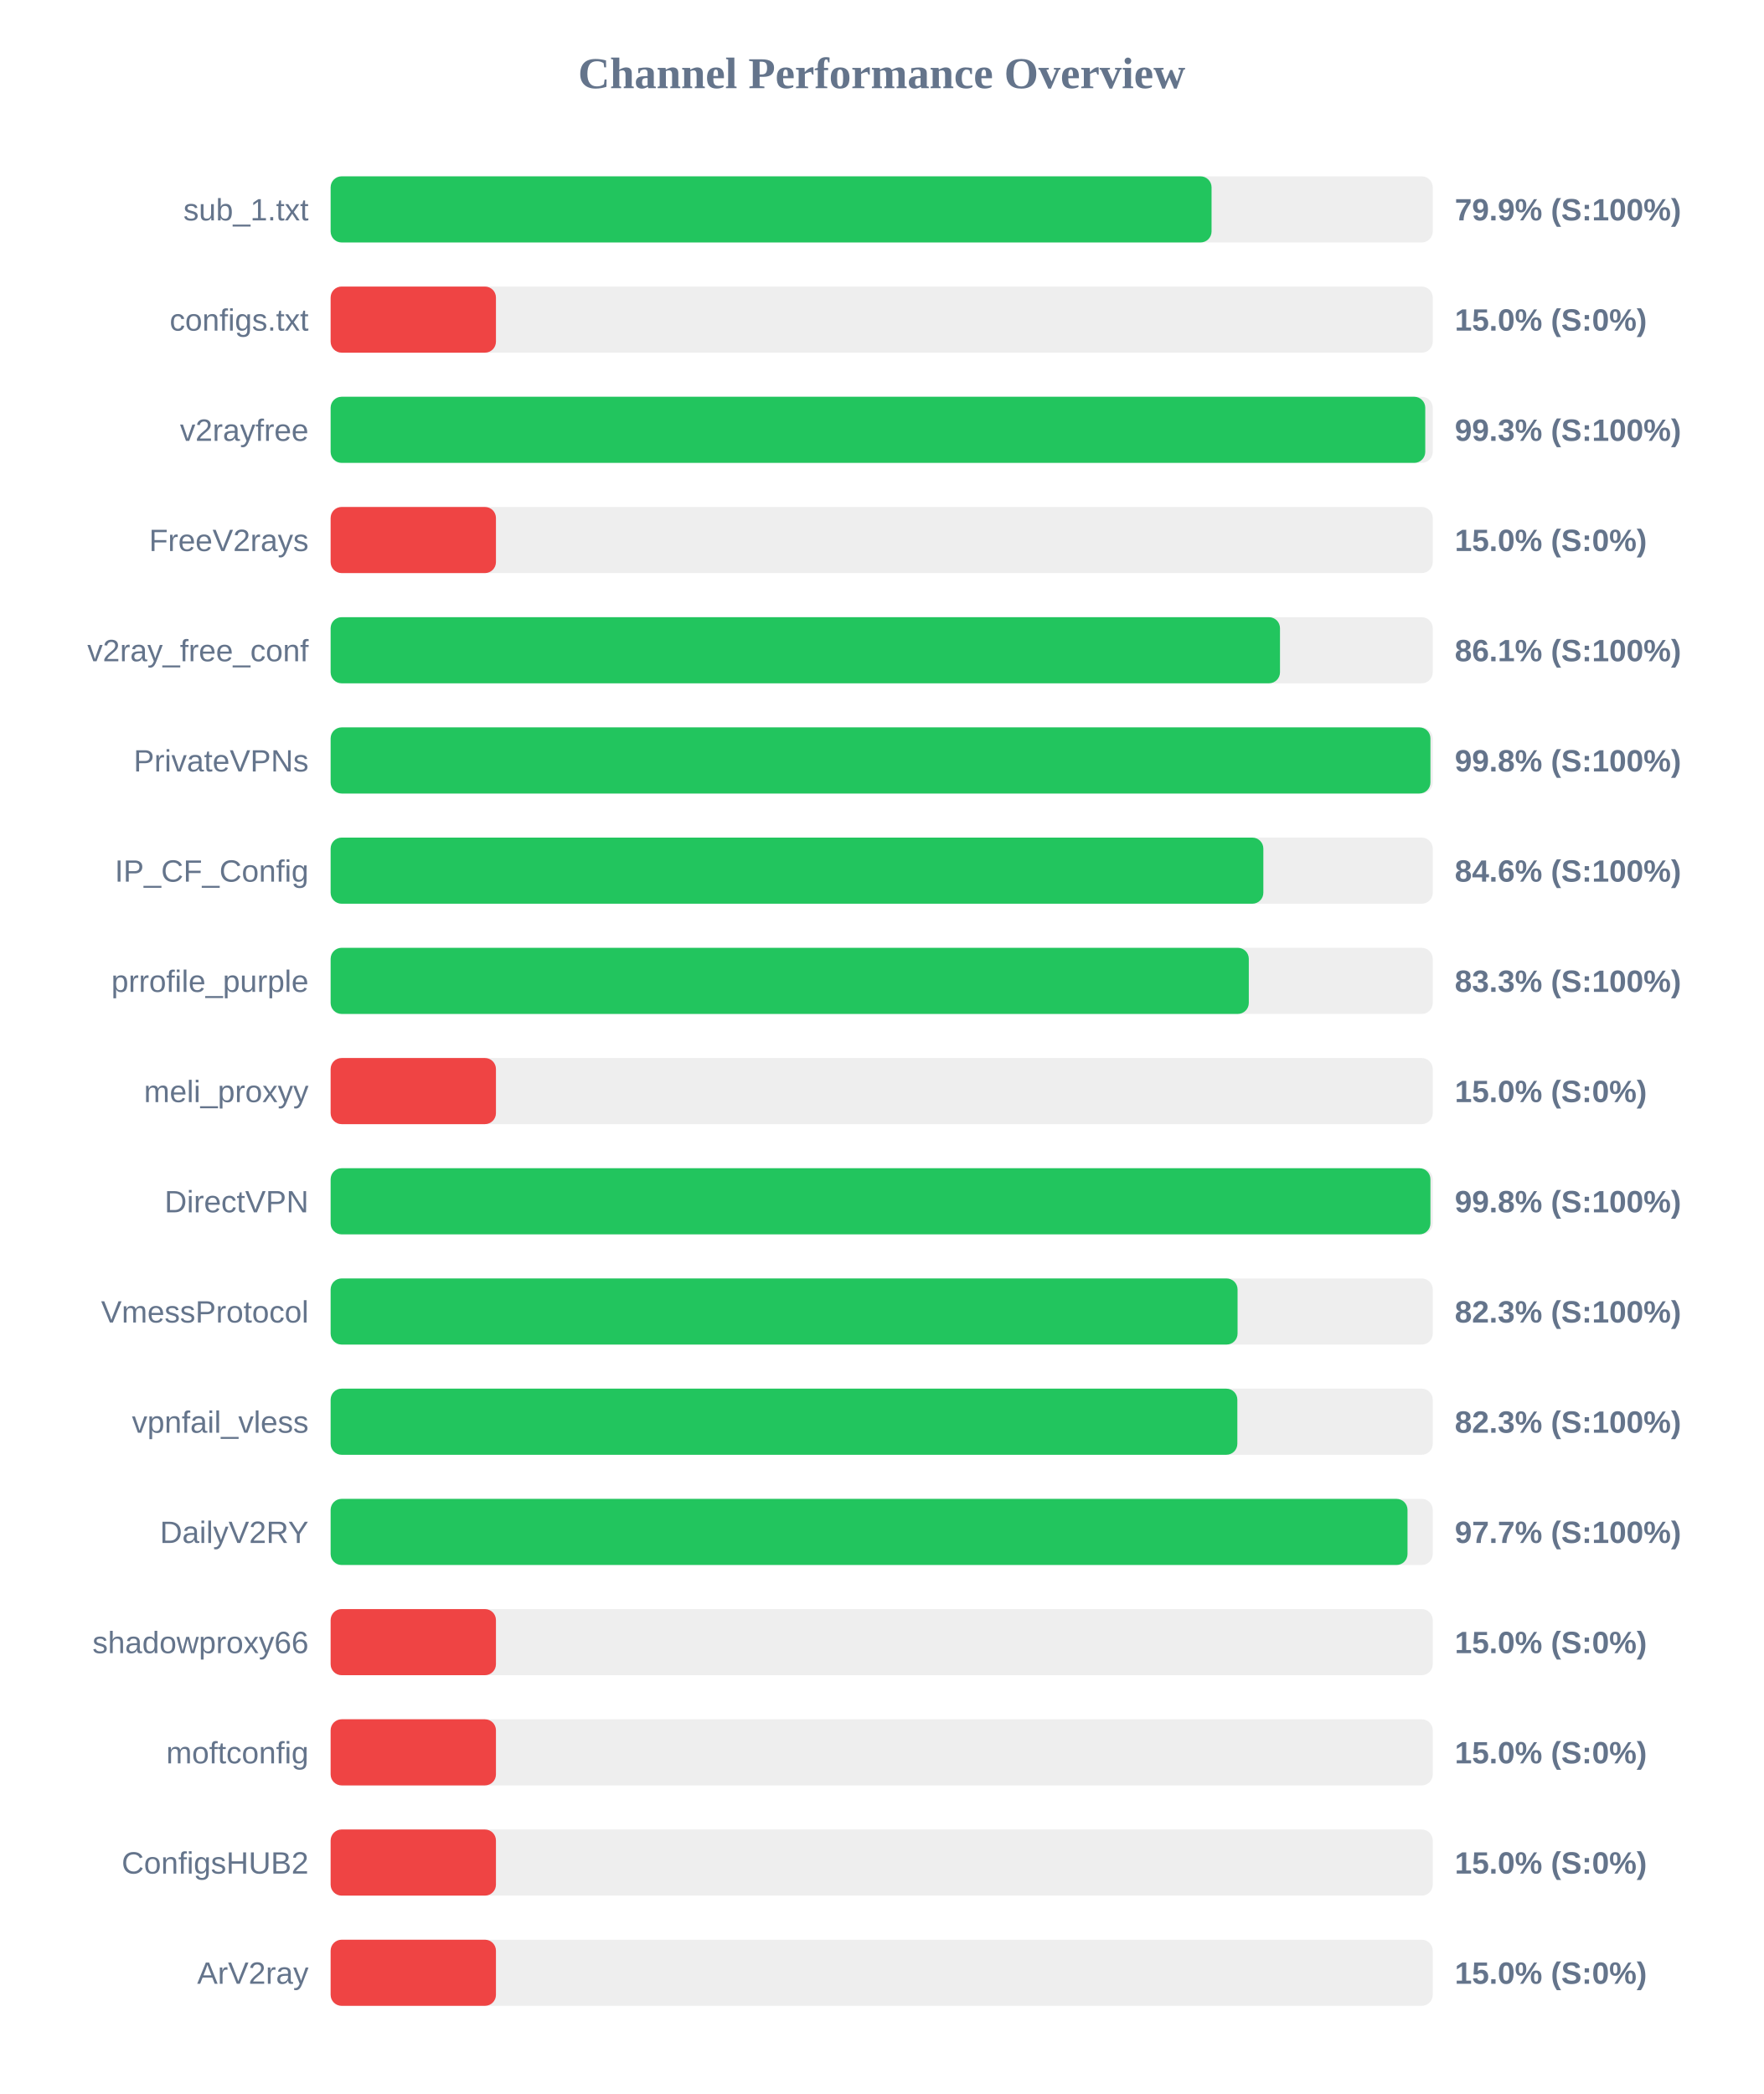
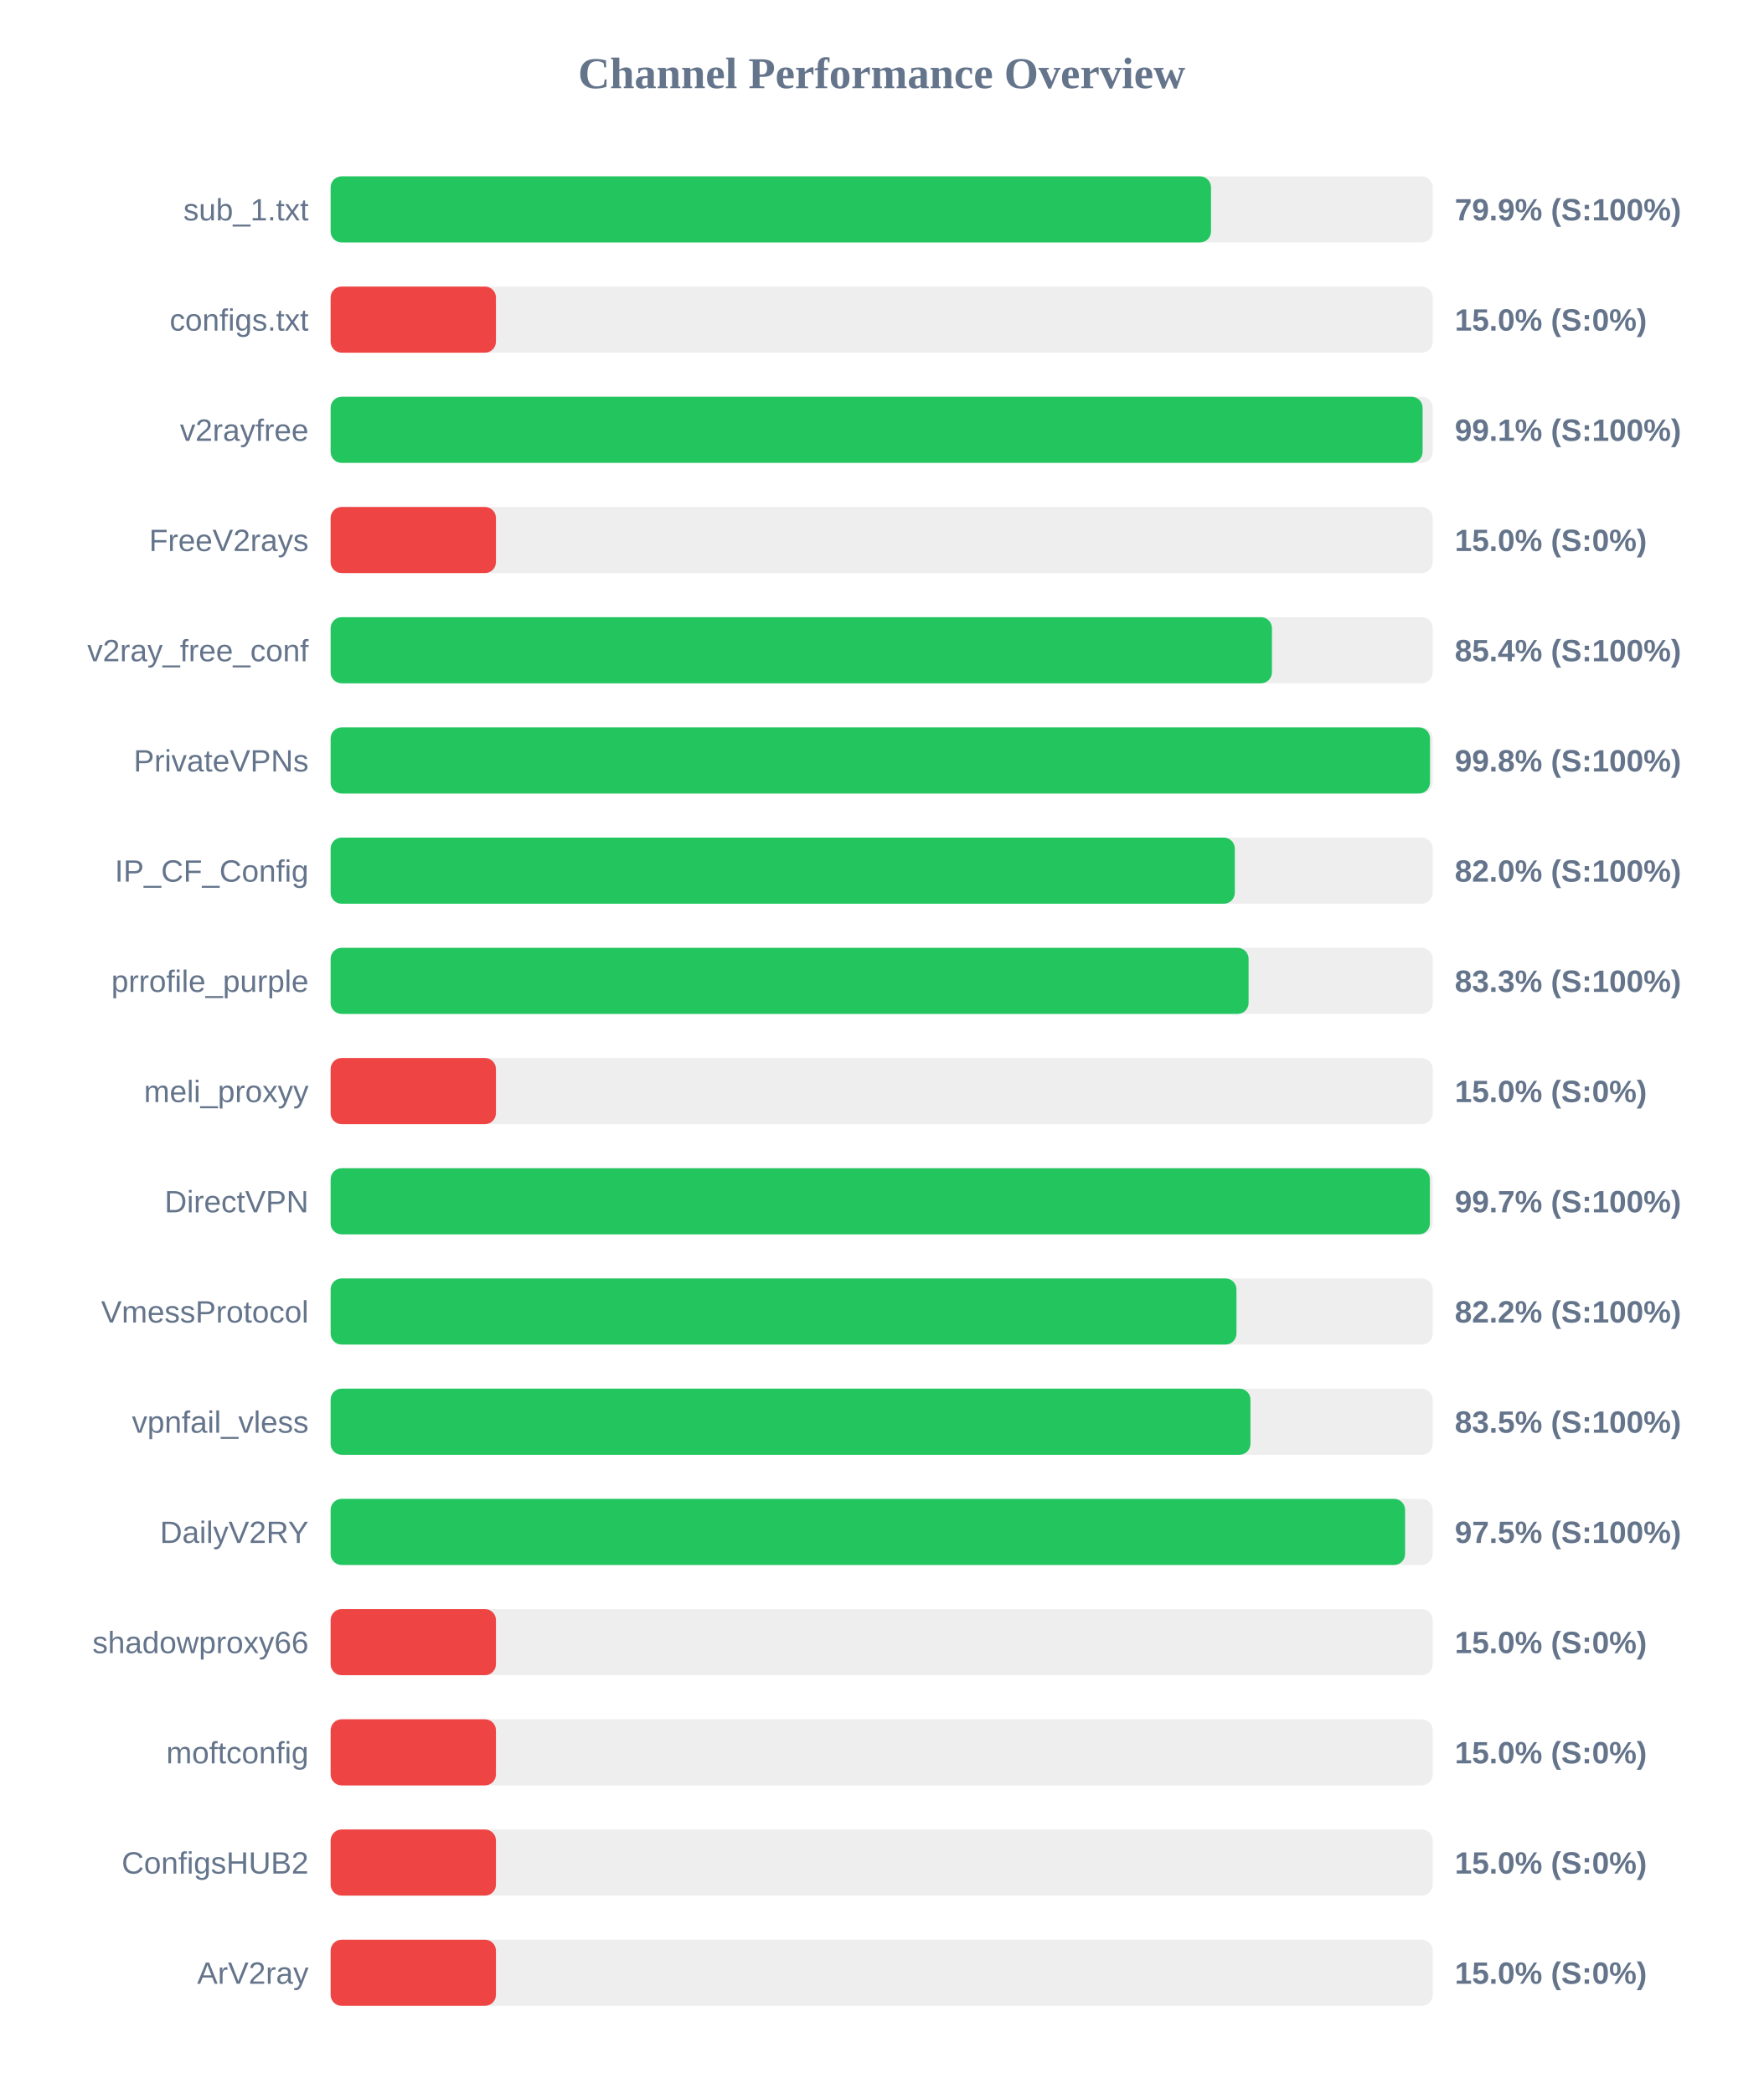
<svg xmlns="http://www.w3.org/2000/svg" width="800" height="950" version="1.1">
  <style>
        .row { font: 14px Arial; fill: #64748b; }
        .score { font: bold 14px Arial; fill: #64748b; }
    </style>
  <text x="400" y="40" text-anchor="middle" font-size="20px" font-weight="bold" fill="#64748b">Channel Performance Overview</text>
  <rect x="150" y="80" width="500" height="30" fill="#eee" rx="5" />
-   <rect x="150" y="80" width="399.65" height="30" fill="#22c55e" rx="5" />
+   <rect x="150" y="80" width="399.4" height="30" fill="#22c55e" rx="5" />
  <text x="140" y="100" text-anchor="end" class="row">sub_1.txt</text>
  <text x="660" y="100" text-anchor="start" class="score">79.9% (S:100%)</text>
  <rect x="150" y="130" width="500" height="30" fill="#eee" rx="5" />
  <rect x="150" y="130" width="75.0" height="30" fill="#ef4444" rx="5" />
  <text x="140" y="150" text-anchor="end" class="row">configs.txt</text>
  <text x="660" y="150" text-anchor="start" class="score">15.0% (S:0%)</text>
  <rect x="150" y="180" width="500" height="30" fill="#eee" rx="5" />
-   <rect x="150" y="180" width="496.6" height="30" fill="#22c55e" rx="5" />
+   <rect x="150" y="180" width="495.4" height="30" fill="#22c55e" rx="5" />
  <text x="140" y="200" text-anchor="end" class="row">v2rayfree</text>
-   <text x="660" y="200" text-anchor="start" class="score">99.3% (S:100%)</text>
+   <text x="660" y="200" text-anchor="start" class="score">99.1% (S:100%)</text>
  <rect x="150" y="230" width="500" height="30" fill="#eee" rx="5" />
  <rect x="150" y="230" width="75.0" height="30" fill="#ef4444" rx="5" />
  <text x="140" y="250" text-anchor="end" class="row">FreeV2rays</text>
  <text x="660" y="250" text-anchor="start" class="score">15.0% (S:0%)</text>
  <rect x="150" y="280" width="500" height="30" fill="#eee" rx="5" />
-   <rect x="150" y="280" width="430.7" height="30" fill="#22c55e" rx="5" />
+   <rect x="150" y="280" width="427.05" height="30" fill="#22c55e" rx="5" />
  <text x="140" y="300" text-anchor="end" class="row">v2ray_free_conf</text>
-   <text x="660" y="300" text-anchor="start" class="score">86.1% (S:100%)</text>
+   <text x="660" y="300" text-anchor="start" class="score">85.4% (S:100%)</text>
  <rect x="150" y="330" width="500" height="30" fill="#eee" rx="5" />
-   <rect x="150" y="330" width="498.95" height="30" fill="#22c55e" rx="5" />
+   <rect x="150" y="330" width="498.75" height="30" fill="#22c55e" rx="5" />
  <text x="140" y="350" text-anchor="end" class="row">PrivateVPNs</text>
  <text x="660" y="350" text-anchor="start" class="score">99.8% (S:100%)</text>
  <rect x="150" y="380" width="500" height="30" fill="#eee" rx="5" />
-   <rect x="150" y="380" width="423.15" height="30" fill="#22c55e" rx="5" />
+   <rect x="150" y="380" width="410.2" height="30" fill="#22c55e" rx="5" />
  <text x="140" y="400" text-anchor="end" class="row">IP_CF_Config</text>
-   <text x="660" y="400" text-anchor="start" class="score">84.6% (S:100%)</text>
+   <text x="660" y="400" text-anchor="start" class="score">82.0% (S:100%)</text>
  <rect x="150" y="430" width="500" height="30" fill="#eee" rx="5" />
-   <rect x="150" y="430" width="416.55" height="30" fill="#22c55e" rx="5" />
+   <rect x="150" y="430" width="416.45" height="30" fill="#22c55e" rx="5" />
  <text x="140" y="450" text-anchor="end" class="row">prrofile_purple</text>
  <text x="660" y="450" text-anchor="start" class="score">83.3% (S:100%)</text>
  <rect x="150" y="480" width="500" height="30" fill="#eee" rx="5" />
  <rect x="150" y="480" width="75.0" height="30" fill="#ef4444" rx="5" />
  <text x="140" y="500" text-anchor="end" class="row">meli_proxyy</text>
  <text x="660" y="500" text-anchor="start" class="score">15.0% (S:0%)</text>
  <rect x="150" y="530" width="500" height="30" fill="#eee" rx="5" />
-   <rect x="150" y="530" width="498.95" height="30" fill="#22c55e" rx="5" />
+   <rect x="150" y="530" width="498.7" height="30" fill="#22c55e" rx="5" />
  <text x="140" y="550" text-anchor="end" class="row">DirectVPN</text>
-   <text x="660" y="550" text-anchor="start" class="score">99.8% (S:100%)</text>
+   <text x="660" y="550" text-anchor="start" class="score">99.7% (S:100%)</text>
  <rect x="150" y="580" width="500" height="30" fill="#eee" rx="5" />
-   <rect x="150" y="580" width="411.45" height="30" fill="#22c55e" rx="5" />
+   <rect x="150" y="580" width="410.95" height="30" fill="#22c55e" rx="5" />
  <text x="140" y="600" text-anchor="end" class="row">VmessProtocol</text>
-   <text x="660" y="600" text-anchor="start" class="score">82.3% (S:100%)</text>
+   <text x="660" y="600" text-anchor="start" class="score">82.2% (S:100%)</text>
  <rect x="150" y="630" width="500" height="30" fill="#eee" rx="5" />
-   <rect x="150" y="630" width="411.35" height="30" fill="#22c55e" rx="5" />
+   <rect x="150" y="630" width="417.3" height="30" fill="#22c55e" rx="5" />
  <text x="140" y="650" text-anchor="end" class="row">vpnfail_vless</text>
-   <text x="660" y="650" text-anchor="start" class="score">82.3% (S:100%)</text>
+   <text x="660" y="650" text-anchor="start" class="score">83.5% (S:100%)</text>
  <rect x="150" y="680" width="500" height="30" fill="#eee" rx="5" />
-   <rect x="150" y="680" width="488.55" height="30" fill="#22c55e" rx="5" />
+   <rect x="150" y="680" width="487.45" height="30" fill="#22c55e" rx="5" />
  <text x="140" y="700" text-anchor="end" class="row">DailyV2RY</text>
-   <text x="660" y="700" text-anchor="start" class="score">97.7% (S:100%)</text>
+   <text x="660" y="700" text-anchor="start" class="score">97.5% (S:100%)</text>
  <rect x="150" y="730" width="500" height="30" fill="#eee" rx="5" />
  <rect x="150" y="730" width="75.0" height="30" fill="#ef4444" rx="5" />
  <text x="140" y="750" text-anchor="end" class="row">shadowproxy66</text>
  <text x="660" y="750" text-anchor="start" class="score">15.0% (S:0%)</text>
  <rect x="150" y="780" width="500" height="30" fill="#eee" rx="5" />
  <rect x="150" y="780" width="75.0" height="30" fill="#ef4444" rx="5" />
  <text x="140" y="800" text-anchor="end" class="row">moftconfig</text>
  <text x="660" y="800" text-anchor="start" class="score">15.0% (S:0%)</text>
  <rect x="150" y="830" width="500" height="30" fill="#eee" rx="5" />
  <rect x="150" y="830" width="75.0" height="30" fill="#ef4444" rx="5" />
  <text x="140" y="850" text-anchor="end" class="row">ConfigsHUB2</text>
  <text x="660" y="850" text-anchor="start" class="score">15.0% (S:0%)</text>
  <rect x="150" y="880" width="500" height="30" fill="#eee" rx="5" />
  <rect x="150" y="880" width="75.0" height="30" fill="#ef4444" rx="5" />
  <text x="140" y="900" text-anchor="end" class="row">ArV2ray</text>
  <text x="660" y="900" text-anchor="start" class="score">15.0% (S:0%)</text>
</svg>
